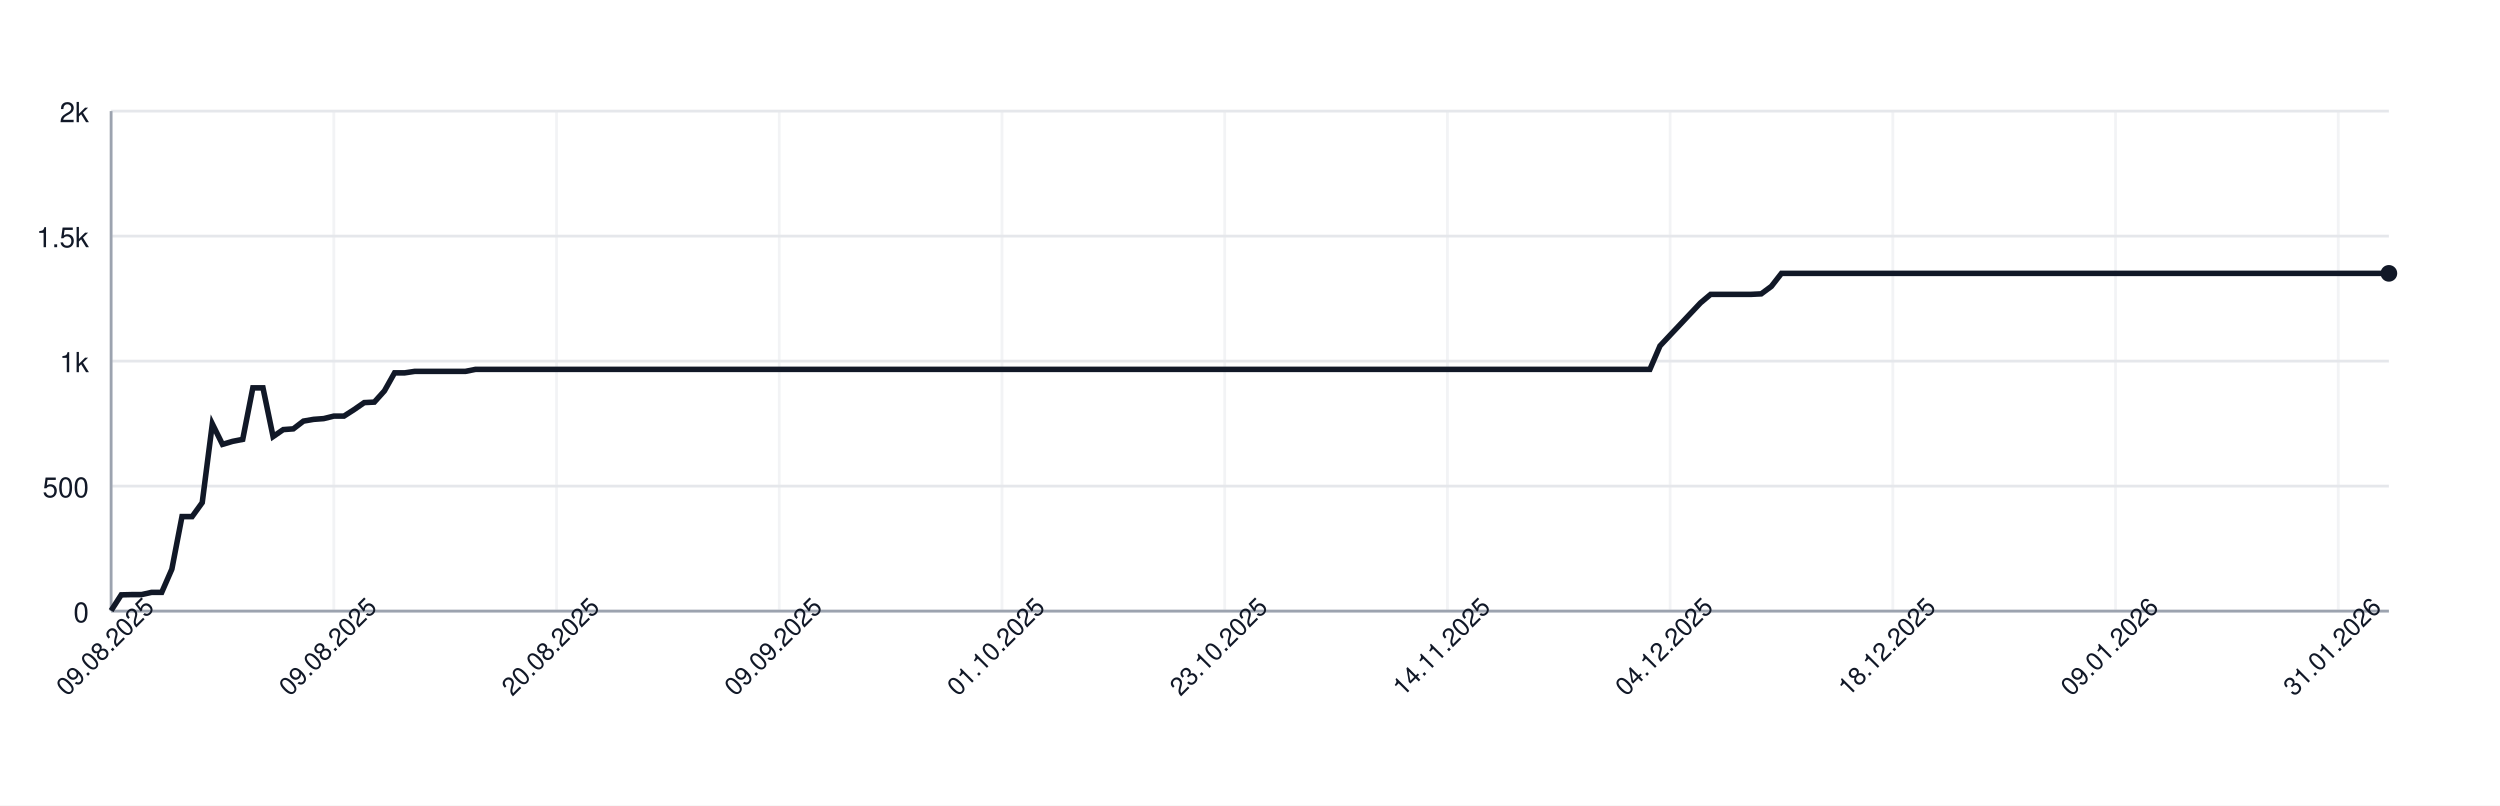
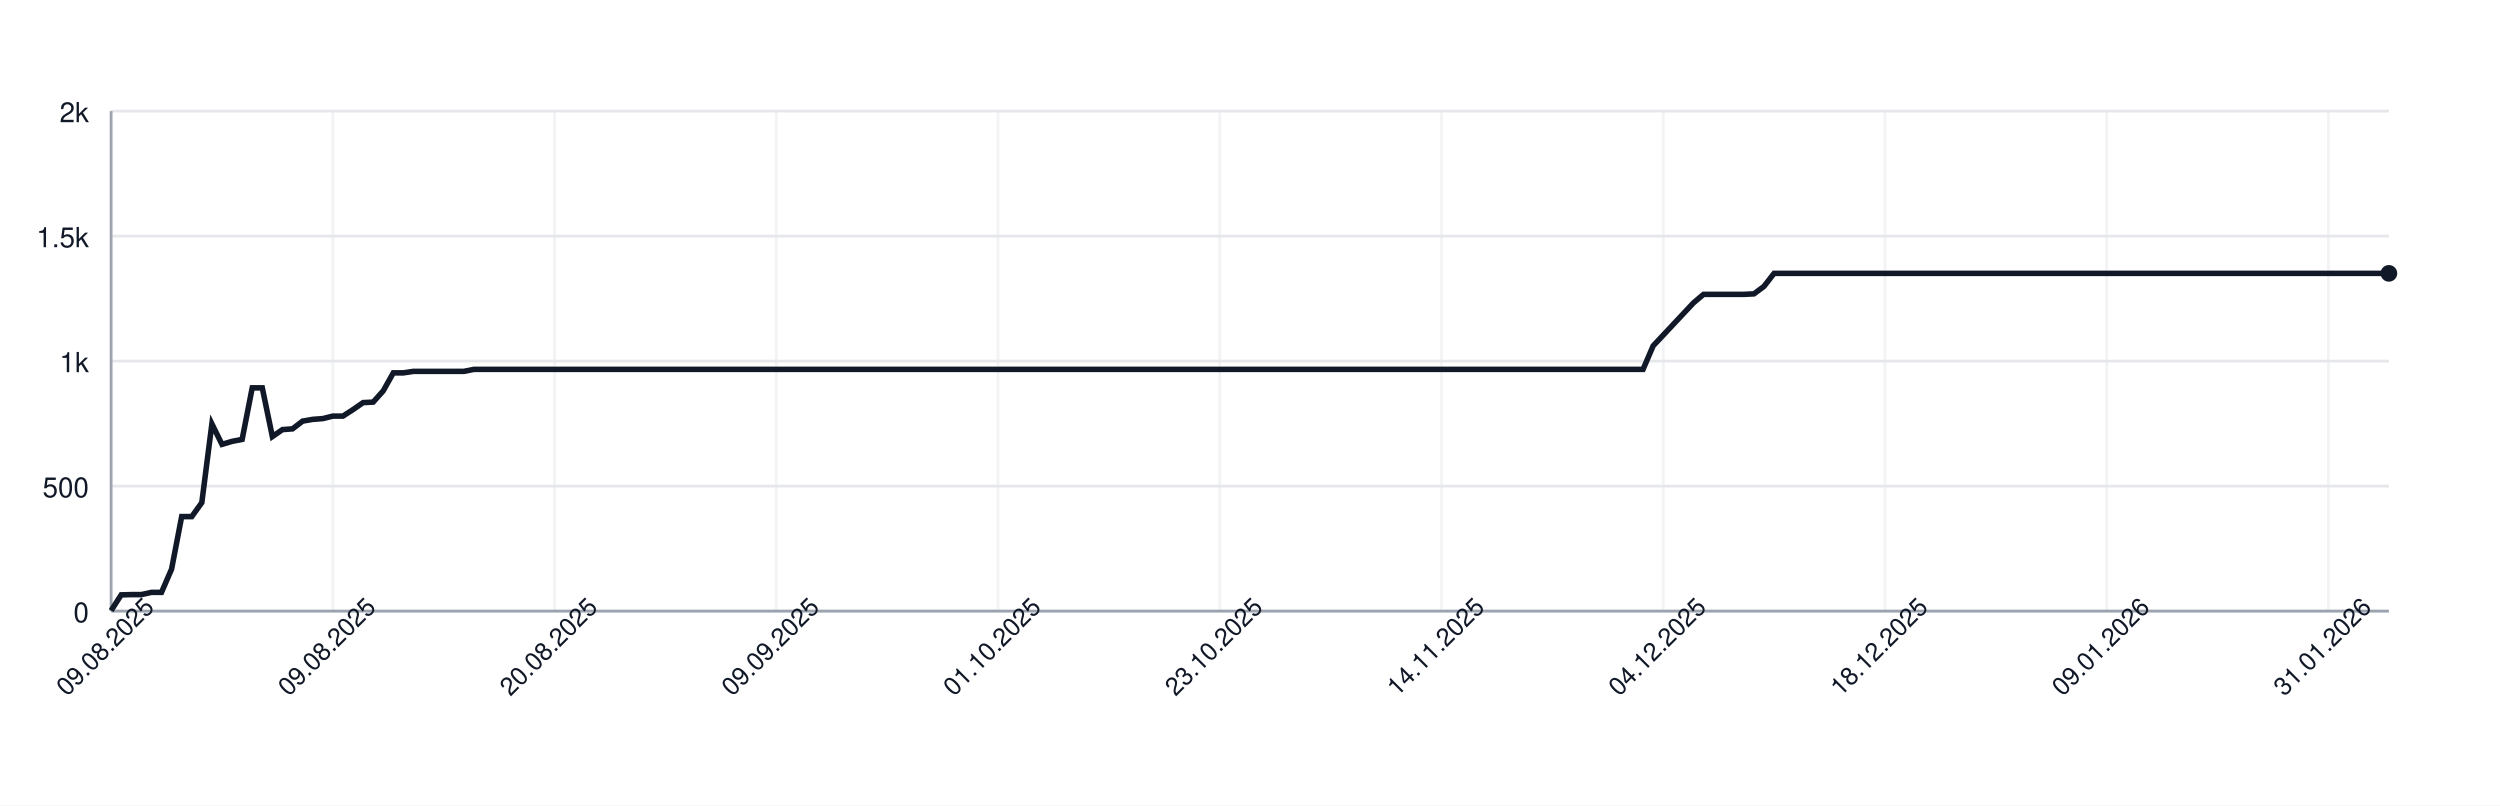
<svg xmlns="http://www.w3.org/2000/svg" width="900" height="290" style="font-family: -apple-system, BlinkMacSystemFont, 'Segoe UI', Helvetica, Arial, sans-serif;">
  <rect width="100%" height="100%" fill="white" />
  <g>
    <line x1="40" y1="220.00" x2="860" y2="220.00" stroke="#e5e7eb" />
    <text x="32" y="224.00" font-size="10" fill="#111827" text-anchor="end">0</text>
    <line x1="40" y1="175.00" x2="860" y2="175.00" stroke="#e5e7eb" />
    <text x="32" y="179.00" font-size="10" fill="#111827" text-anchor="end">500</text>
    <line x1="40" y1="130.00" x2="860" y2="130.00" stroke="#e5e7eb" />
    <text x="32" y="134.00" font-size="10" fill="#111827" text-anchor="end">1k</text>
    <line x1="40" y1="85.00" x2="860" y2="85.00" stroke="#e5e7eb" />
    <text x="32" y="89.00" font-size="10" fill="#111827" text-anchor="end">1.5k</text>
    <line x1="40" y1="40.00" x2="860" y2="40.00" stroke="#e5e7eb" />
    <text x="32" y="44.00" font-size="10" fill="#111827" text-anchor="end">2k</text>
    <line x1="40.00" y1="40" x2="40.00" y2="220" stroke="#e5e7eb" opacity="0.5" />
-     <line x1="120.18" y1="40" x2="120.18" y2="220" stroke="#e5e7eb" opacity="0.5" />
-     <line x1="200.36" y1="40" x2="200.36" y2="220" stroke="#e5e7eb" opacity="0.5" />
-     <line x1="280.53" y1="40" x2="280.53" y2="220" stroke="#e5e7eb" opacity="0.5" />
-     <line x1="360.71" y1="40" x2="360.71" y2="220" stroke="#e5e7eb" opacity="0.5" />
-     <line x1="440.89" y1="40" x2="440.89" y2="220" stroke="#e5e7eb" opacity="0.5" />
-     <line x1="521.07" y1="40" x2="521.07" y2="220" stroke="#e5e7eb" opacity="0.5" />
-     <line x1="601.24" y1="40" x2="601.24" y2="220" stroke="#e5e7eb" opacity="0.5" />
-     <line x1="681.42" y1="40" x2="681.42" y2="220" stroke="#e5e7eb" opacity="0.5" />
-     <line x1="761.60" y1="40" x2="761.60" y2="220" stroke="#e5e7eb" opacity="0.5" />
-     <line x1="841.78" y1="40" x2="841.78" y2="220" stroke="#e5e7eb" opacity="0.5" />
+     <line x1="119.82" y1="40" x2="119.82" y2="220" stroke="#e5e7eb" opacity="0.5" />
+     <line x1="199.65" y1="40" x2="199.65" y2="220" stroke="#e5e7eb" opacity="0.5" />
+     <line x1="279.47" y1="40" x2="279.47" y2="220" stroke="#e5e7eb" opacity="0.5" />
+     <line x1="359.29" y1="40" x2="359.29" y2="220" stroke="#e5e7eb" opacity="0.5" />
+     <line x1="439.12" y1="40" x2="439.12" y2="220" stroke="#e5e7eb" opacity="0.5" />
+     <line x1="518.94" y1="40" x2="518.94" y2="220" stroke="#e5e7eb" opacity="0.5" />
+     <line x1="598.76" y1="40" x2="598.76" y2="220" stroke="#e5e7eb" opacity="0.5" />
+     <line x1="678.58" y1="40" x2="678.58" y2="220" stroke="#e5e7eb" opacity="0.5" />
+     <line x1="758.41" y1="40" x2="758.41" y2="220" stroke="#e5e7eb" opacity="0.5" />
+     <line x1="838.23" y1="40" x2="838.23" y2="220" stroke="#e5e7eb" opacity="0.5" />
    <line x1="40" y1="220" x2="860" y2="220" stroke="#9ca3af" />
    <line x1="40" y1="40" x2="40" y2="220" stroke="#9ca3af" />
-     <path d="M 40.00 219.82 L 43.64 214.15 L 47.29 214.06 L 50.93 214.06 L 54.58 213.25 L 58.22 213.25 L 61.87 204.88 L 65.51 185.98 L 69.16 185.98 L 72.80 180.94 L 76.44 152.59 L 80.09 159.97 L 83.73 158.89 L 87.38 158.17 L 91.02 139.63 L 94.67 139.63 L 98.31 157.18 L 101.96 154.66 L 105.60 154.39 L 109.24 151.60 L 112.89 150.97 L 116.53 150.70 L 120.18 149.80 L 123.82 149.80 L 127.47 147.46 L 131.11 144.94 L 134.76 144.76 L 138.40 140.71 L 142.04 134.23 L 145.69 134.23 L 149.33 133.69 L 152.98 133.69 L 156.62 133.69 L 160.27 133.69 L 163.91 133.69 L 167.56 133.69 L 171.20 132.97 L 174.84 132.97 L 178.49 132.97 L 182.13 132.97 L 185.78 132.97 L 189.42 132.97 L 193.07 132.97 L 196.71 132.97 L 200.36 132.97 L 204.00 132.97 L 207.64 132.97 L 211.29 132.97 L 214.93 132.97 L 218.58 132.97 L 222.22 132.97 L 225.87 132.97 L 229.51 132.97 L 233.16 132.97 L 236.80 132.97 L 240.44 132.97 L 244.09 132.97 L 247.73 132.97 L 251.38 132.97 L 255.02 132.97 L 258.67 132.97 L 262.31 132.97 L 265.96 132.97 L 269.60 132.97 L 273.24 132.97 L 276.89 132.97 L 280.53 132.97 L 284.18 132.97 L 287.82 132.97 L 291.47 132.97 L 295.11 132.97 L 298.76 132.97 L 302.40 132.97 L 306.04 132.97 L 309.69 132.97 L 313.33 132.97 L 316.98 132.97 L 320.62 132.97 L 324.27 132.97 L 327.91 132.97 L 331.56 132.97 L 335.20 132.97 L 338.84 132.97 L 342.49 132.97 L 346.13 132.97 L 349.78 132.97 L 353.42 132.97 L 357.07 132.97 L 360.71 132.97 L 364.36 132.97 L 368.00 132.97 L 371.64 132.97 L 375.29 132.97 L 378.93 132.97 L 382.58 132.97 L 386.22 132.97 L 389.87 132.97 L 393.51 132.97 L 397.16 132.97 L 400.80 132.97 L 404.44 132.97 L 408.09 132.97 L 411.73 132.97 L 415.38 132.97 L 419.02 132.97 L 422.67 132.97 L 426.31 132.97 L 429.96 132.97 L 433.60 132.97 L 437.24 132.97 L 440.89 132.97 L 444.53 132.97 L 448.18 132.97 L 451.82 132.97 L 455.47 132.97 L 459.11 132.97 L 462.76 132.97 L 466.40 132.97 L 470.04 132.97 L 473.69 132.97 L 477.33 132.97 L 480.98 132.97 L 484.62 132.97 L 488.27 132.97 L 491.91 132.97 L 495.56 132.97 L 499.20 132.97 L 502.84 132.97 L 506.49 132.97 L 510.13 132.97 L 513.78 132.97 L 517.42 132.97 L 521.07 132.97 L 524.71 132.97 L 528.36 132.97 L 532.00 132.97 L 535.64 132.97 L 539.29 132.97 L 542.93 132.97 L 546.58 132.97 L 550.22 132.97 L 553.87 132.97 L 557.51 132.97 L 561.16 132.97 L 564.80 132.97 L 568.44 132.97 L 572.09 132.97 L 575.73 132.97 L 579.38 132.97 L 583.02 132.97 L 586.67 132.97 L 590.31 132.97 L 593.96 132.97 L 597.60 124.51 L 601.24 120.64 L 604.89 116.77 L 608.53 112.90 L 612.18 109.03 L 615.82 105.97 L 619.47 105.97 L 623.11 105.97 L 626.76 105.97 L 630.40 105.97 L 634.04 105.79 L 637.69 103.09 L 641.33 98.41 L 644.98 98.41 L 648.62 98.41 L 652.27 98.41 L 655.91 98.41 L 659.56 98.41 L 663.20 98.41 L 666.84 98.41 L 670.49 98.41 L 674.13 98.41 L 677.78 98.41 L 681.42 98.41 L 685.07 98.41 L 688.71 98.41 L 692.36 98.41 L 696.00 98.41 L 699.64 98.41 L 703.29 98.41 L 706.93 98.41 L 710.58 98.41 L 714.22 98.41 L 717.87 98.41 L 721.51 98.41 L 725.16 98.41 L 728.80 98.41 L 732.44 98.41 L 736.09 98.41 L 739.73 98.41 L 743.38 98.41 L 747.02 98.41 L 750.67 98.41 L 754.31 98.41 L 757.96 98.41 L 761.60 98.41 L 765.24 98.41 L 768.89 98.41 L 772.53 98.41 L 776.18 98.41 L 779.82 98.41 L 783.47 98.41 L 787.11 98.41 L 790.76 98.41 L 794.40 98.41 L 798.04 98.41 L 801.69 98.41 L 805.33 98.41 L 808.98 98.41 L 812.62 98.41 L 816.27 98.41 L 819.91 98.41 L 823.56 98.41 L 827.20 98.41 L 830.84 98.41 L 834.49 98.41 L 838.13 98.41 L 841.78 98.41 L 845.42 98.41 L 849.07 98.41 L 852.71 98.41 L 856.36 98.41 L 860.00 98.41" fill="none" stroke="#111827" stroke-width="2" />
+     <path d="M 40.00 219.82 L 43.63 214.15 L 47.26 214.06 L 50.88 214.06 L 54.51 213.25 L 58.14 213.25 L 61.77 204.88 L 65.40 185.98 L 69.03 185.98 L 72.65 180.94 L 76.28 152.59 L 79.91 159.97 L 83.54 158.89 L 87.17 158.17 L 90.80 139.63 L 94.42 139.63 L 98.05 157.18 L 101.68 154.66 L 105.31 154.39 L 108.94 151.60 L 112.57 150.97 L 116.19 150.70 L 119.82 149.80 L 123.45 149.80 L 127.08 147.46 L 130.71 144.94 L 134.34 144.76 L 137.96 140.71 L 141.59 134.23 L 145.22 134.23 L 148.85 133.69 L 152.48 133.69 L 156.11 133.69 L 159.73 133.69 L 163.36 133.69 L 166.99 133.69 L 170.62 132.97 L 174.25 132.97 L 177.88 132.97 L 181.50 132.97 L 185.13 132.97 L 188.76 132.97 L 192.39 132.97 L 196.02 132.97 L 199.65 132.97 L 203.27 132.97 L 206.90 132.97 L 210.53 132.97 L 214.16 132.97 L 217.79 132.97 L 221.42 132.97 L 225.04 132.97 L 228.67 132.97 L 232.30 132.97 L 235.93 132.97 L 239.56 132.97 L 243.19 132.97 L 246.81 132.97 L 250.44 132.97 L 254.07 132.97 L 257.70 132.97 L 261.33 132.97 L 264.96 132.97 L 268.58 132.97 L 272.21 132.97 L 275.84 132.97 L 279.47 132.97 L 283.10 132.97 L 286.73 132.97 L 290.35 132.97 L 293.98 132.97 L 297.61 132.97 L 301.24 132.97 L 304.87 132.97 L 308.50 132.97 L 312.12 132.97 L 315.75 132.97 L 319.38 132.97 L 323.01 132.97 L 326.64 132.97 L 330.27 132.97 L 333.89 132.97 L 337.52 132.97 L 341.15 132.97 L 344.78 132.97 L 348.41 132.97 L 352.04 132.97 L 355.66 132.97 L 359.29 132.97 L 362.92 132.97 L 366.55 132.97 L 370.18 132.97 L 373.81 132.97 L 377.43 132.97 L 381.06 132.97 L 384.69 132.97 L 388.32 132.97 L 391.95 132.97 L 395.58 132.97 L 399.20 132.97 L 402.83 132.97 L 406.46 132.97 L 410.09 132.97 L 413.72 132.97 L 417.35 132.97 L 420.97 132.97 L 424.60 132.97 L 428.23 132.97 L 431.86 132.97 L 435.49 132.97 L 439.12 132.97 L 442.74 132.97 L 446.37 132.97 L 450.00 132.97 L 453.63 132.97 L 457.26 132.97 L 460.88 132.97 L 464.51 132.97 L 468.14 132.97 L 471.77 132.97 L 475.40 132.97 L 479.03 132.97 L 482.65 132.97 L 486.28 132.97 L 489.91 132.97 L 493.54 132.97 L 497.17 132.97 L 500.80 132.97 L 504.42 132.97 L 508.05 132.97 L 511.68 132.97 L 515.31 132.97 L 518.94 132.97 L 522.57 132.97 L 526.19 132.97 L 529.82 132.97 L 533.45 132.97 L 537.08 132.97 L 540.71 132.97 L 544.34 132.97 L 547.96 132.97 L 551.59 132.97 L 555.22 132.97 L 558.85 132.97 L 562.48 132.97 L 566.11 132.97 L 569.73 132.97 L 573.36 132.97 L 576.99 132.97 L 580.62 132.97 L 584.25 132.97 L 587.88 132.97 L 591.50 132.97 L 595.13 124.51 L 598.76 120.64 L 602.39 116.77 L 606.02 112.90 L 609.65 109.03 L 613.27 105.97 L 616.90 105.97 L 620.53 105.97 L 624.16 105.97 L 627.79 105.97 L 631.42 105.79 L 635.04 103.09 L 638.67 98.41 L 642.30 98.41 L 645.93 98.41 L 649.56 98.41 L 653.19 98.41 L 656.81 98.41 L 660.44 98.41 L 664.07 98.41 L 667.70 98.41 L 671.33 98.41 L 674.96 98.41 L 678.58 98.41 L 682.21 98.41 L 685.84 98.41 L 689.47 98.41 L 693.10 98.41 L 696.73 98.41 L 700.35 98.41 L 703.98 98.41 L 707.61 98.41 L 711.24 98.41 L 714.87 98.41 L 718.50 98.41 L 722.12 98.41 L 725.75 98.41 L 729.38 98.41 L 733.01 98.41 L 736.64 98.41 L 740.27 98.41 L 743.89 98.41 L 747.52 98.41 L 751.15 98.41 L 754.78 98.41 L 758.41 98.41 L 762.04 98.41 L 765.66 98.41 L 769.29 98.41 L 772.92 98.41 L 776.55 98.41 L 780.18 98.41 L 783.81 98.41 L 787.43 98.41 L 791.06 98.41 L 794.69 98.41 L 798.32 98.41 L 801.95 98.41 L 805.58 98.41 L 809.20 98.41 L 812.83 98.41 L 816.46 98.41 L 820.09 98.41 L 823.72 98.41 L 827.35 98.41 L 830.97 98.41 L 834.60 98.41 L 838.23 98.41 L 841.86 98.41 L 845.49 98.41 L 849.12 98.41 L 852.74 98.41 L 856.37 98.41 L 860.00 98.41" fill="none" stroke="#111827" stroke-width="2" />
    <circle cx="860.00" cy="98.41" r="3" fill="#111827" />
    <text x="40.00" y="235.00" font-size="9" fill="#111827" text-anchor="middle" transform="rotate(-45 40.00 235.00)">09.08.2025</text>
-     <text x="120.18" y="235.00" font-size="9" fill="#111827" text-anchor="middle" transform="rotate(-45 120.18 235.00)">09.08.2025</text>
-     <text x="200.36" y="235.00" font-size="9" fill="#111827" text-anchor="middle" transform="rotate(-45 200.36 235.00)">20.08.2025</text>
-     <text x="280.53" y="235.00" font-size="9" fill="#111827" text-anchor="middle" transform="rotate(-45 280.53 235.00)">09.09.2025</text>
-     <text x="360.71" y="235.00" font-size="9" fill="#111827" text-anchor="middle" transform="rotate(-45 360.71 235.00)">01.10.2025</text>
-     <text x="440.89" y="235.00" font-size="9" fill="#111827" text-anchor="middle" transform="rotate(-45 440.89 235.00)">23.10.2025</text>
-     <text x="521.07" y="235.00" font-size="9" fill="#111827" text-anchor="middle" transform="rotate(-45 521.07 235.00)">14.11.2025</text>
-     <text x="601.24" y="235.00" font-size="9" fill="#111827" text-anchor="middle" transform="rotate(-45 601.24 235.00)">04.12.2025</text>
-     <text x="681.42" y="235.00" font-size="9" fill="#111827" text-anchor="middle" transform="rotate(-45 681.42 235.00)">18.12.2025</text>
-     <text x="761.60" y="235.00" font-size="9" fill="#111827" text-anchor="middle" transform="rotate(-45 761.60 235.00)">09.01.2026</text>
-     <text x="841.78" y="235.00" font-size="9" fill="#111827" text-anchor="middle" transform="rotate(-45 841.78 235.00)">31.01.2026</text>
+     <text x="119.82" y="235.00" font-size="9" fill="#111827" text-anchor="middle" transform="rotate(-45 119.82 235.00)">09.08.2025</text>
+     <text x="199.65" y="235.00" font-size="9" fill="#111827" text-anchor="middle" transform="rotate(-45 199.65 235.00)">20.08.2025</text>
+     <text x="279.47" y="235.00" font-size="9" fill="#111827" text-anchor="middle" transform="rotate(-45 279.47 235.00)">09.09.2025</text>
+     <text x="359.29" y="235.00" font-size="9" fill="#111827" text-anchor="middle" transform="rotate(-45 359.29 235.00)">01.10.2025</text>
+     <text x="439.12" y="235.00" font-size="9" fill="#111827" text-anchor="middle" transform="rotate(-45 439.12 235.00)">23.10.2025</text>
+     <text x="518.94" y="235.00" font-size="9" fill="#111827" text-anchor="middle" transform="rotate(-45 518.94 235.00)">14.11.2025</text>
+     <text x="598.76" y="235.00" font-size="9" fill="#111827" text-anchor="middle" transform="rotate(-45 598.76 235.00)">04.12.2025</text>
+     <text x="678.58" y="235.00" font-size="9" fill="#111827" text-anchor="middle" transform="rotate(-45 678.58 235.00)">18.12.2025</text>
+     <text x="758.41" y="235.00" font-size="9" fill="#111827" text-anchor="middle" transform="rotate(-45 758.41 235.00)">09.01.2026</text>
+     <text x="838.23" y="235.00" font-size="9" fill="#111827" text-anchor="middle" transform="rotate(-45 838.23 235.00)">31.01.2026</text>
  </g>
</svg>
